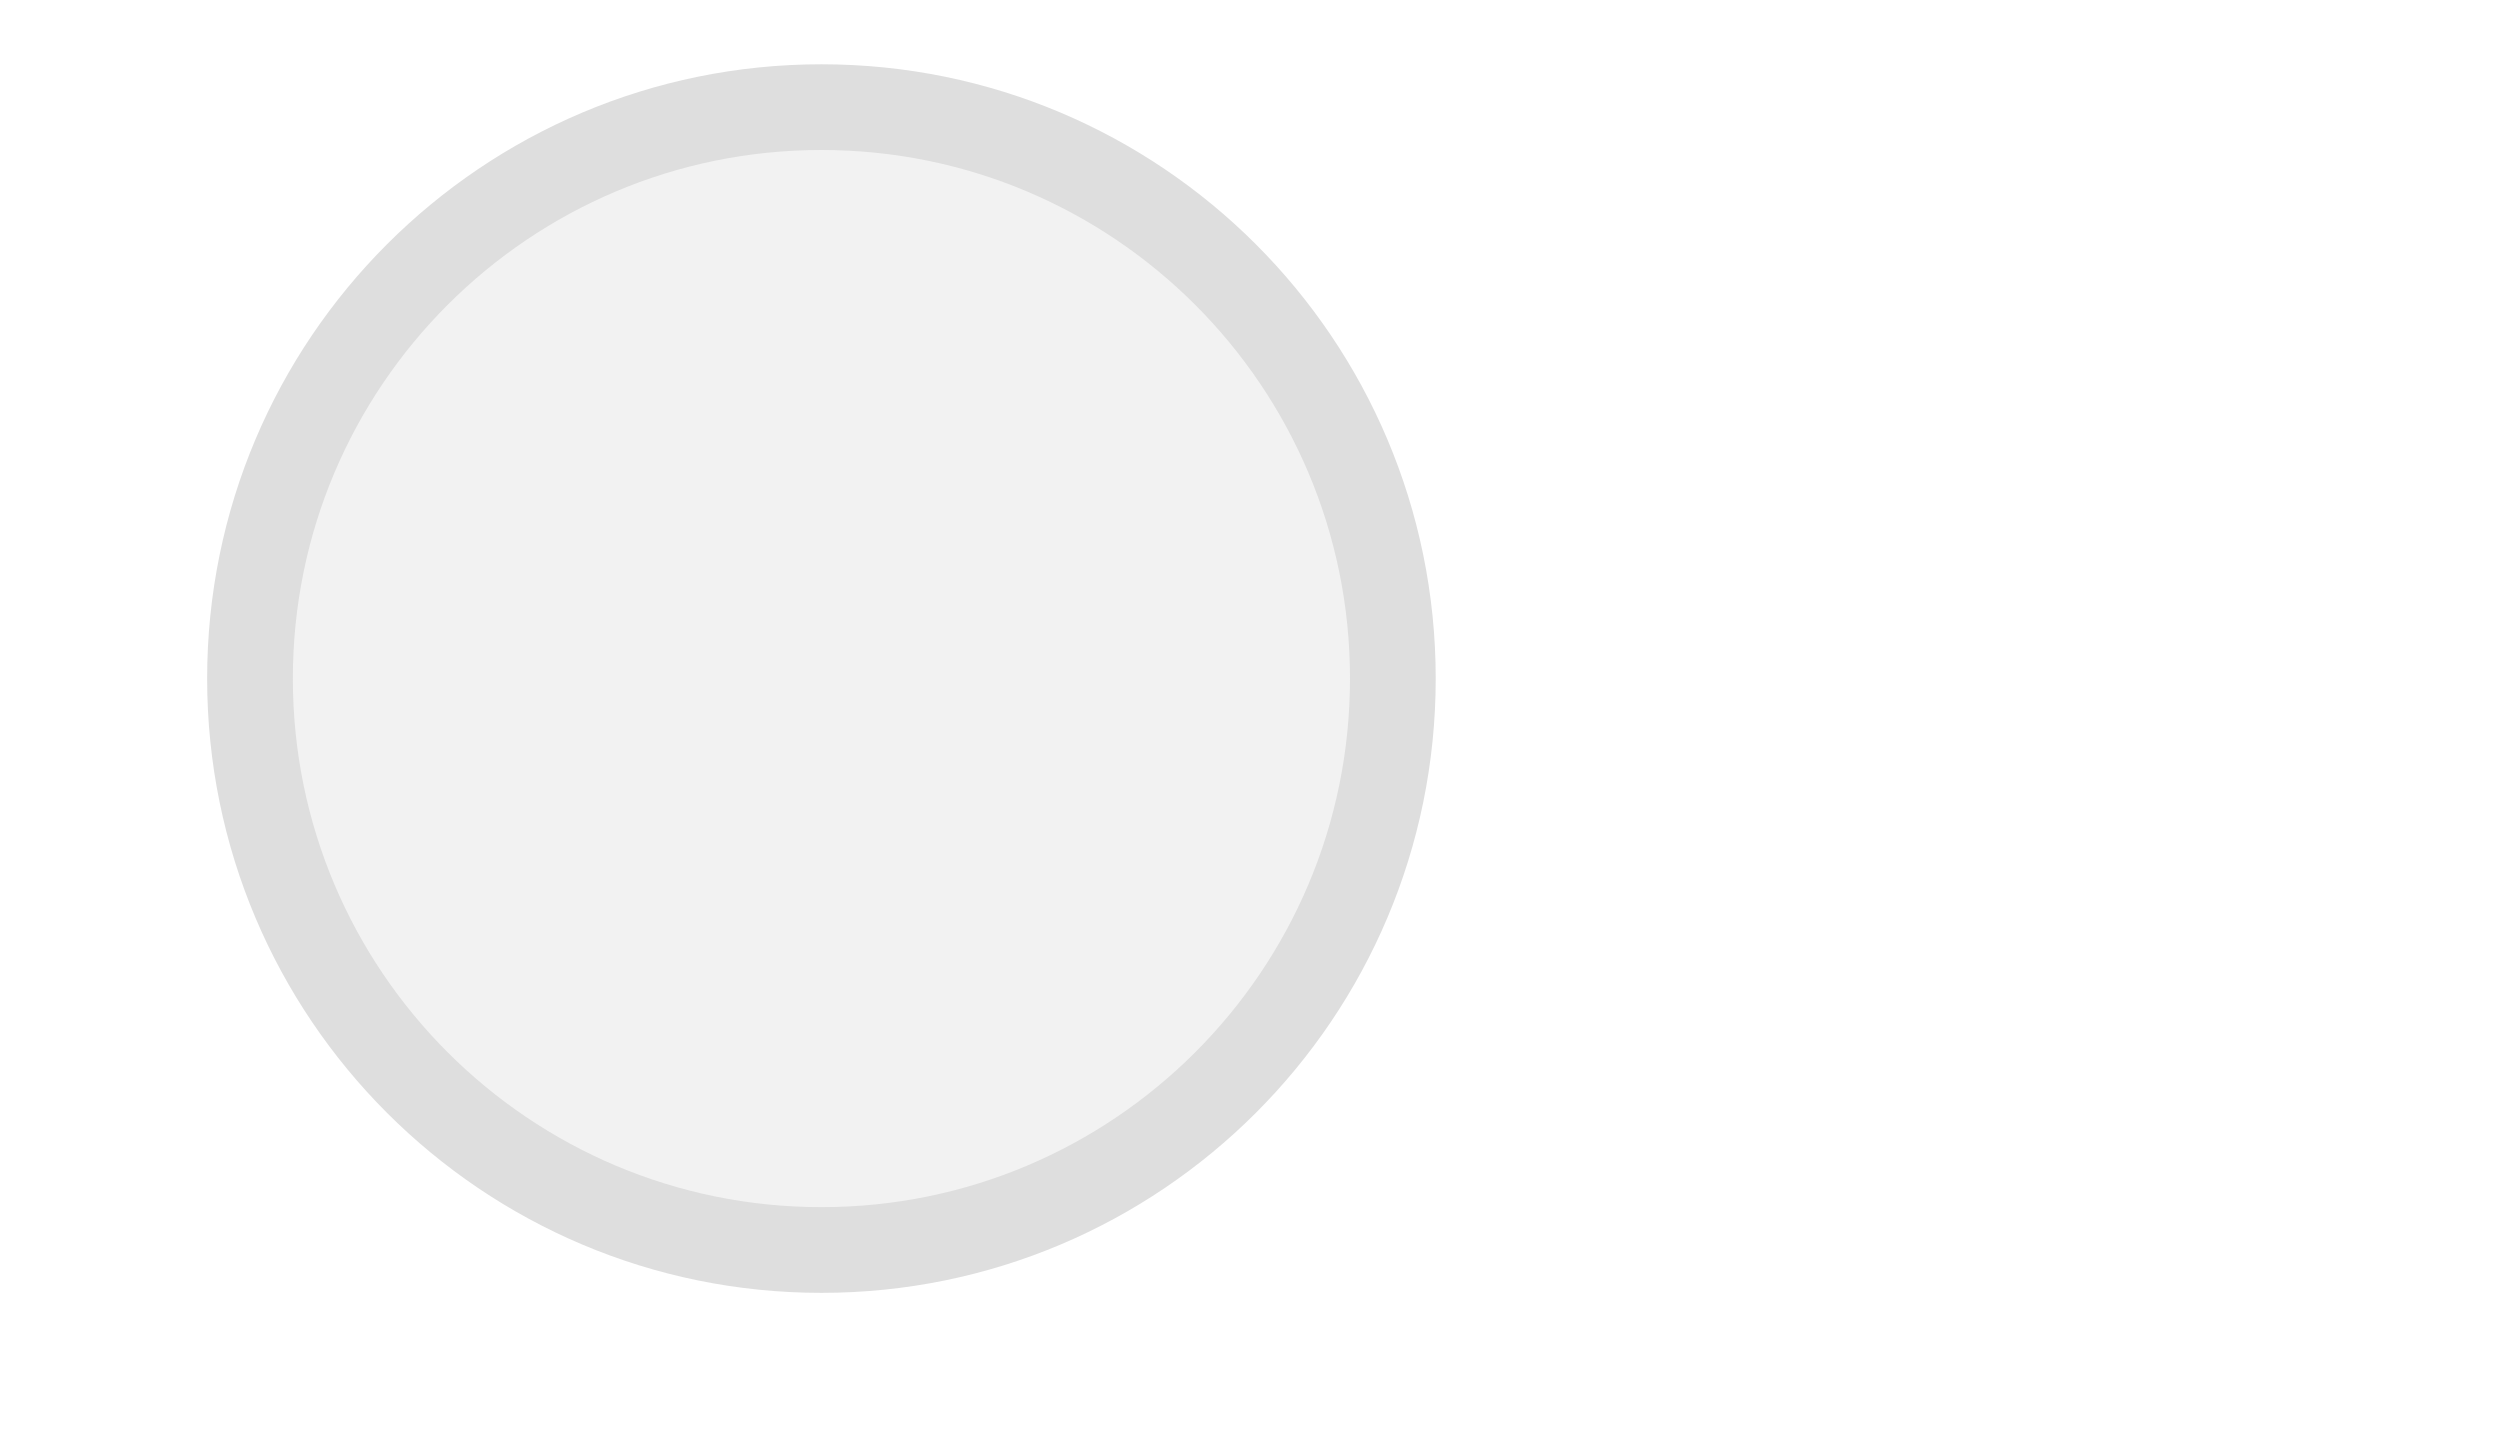
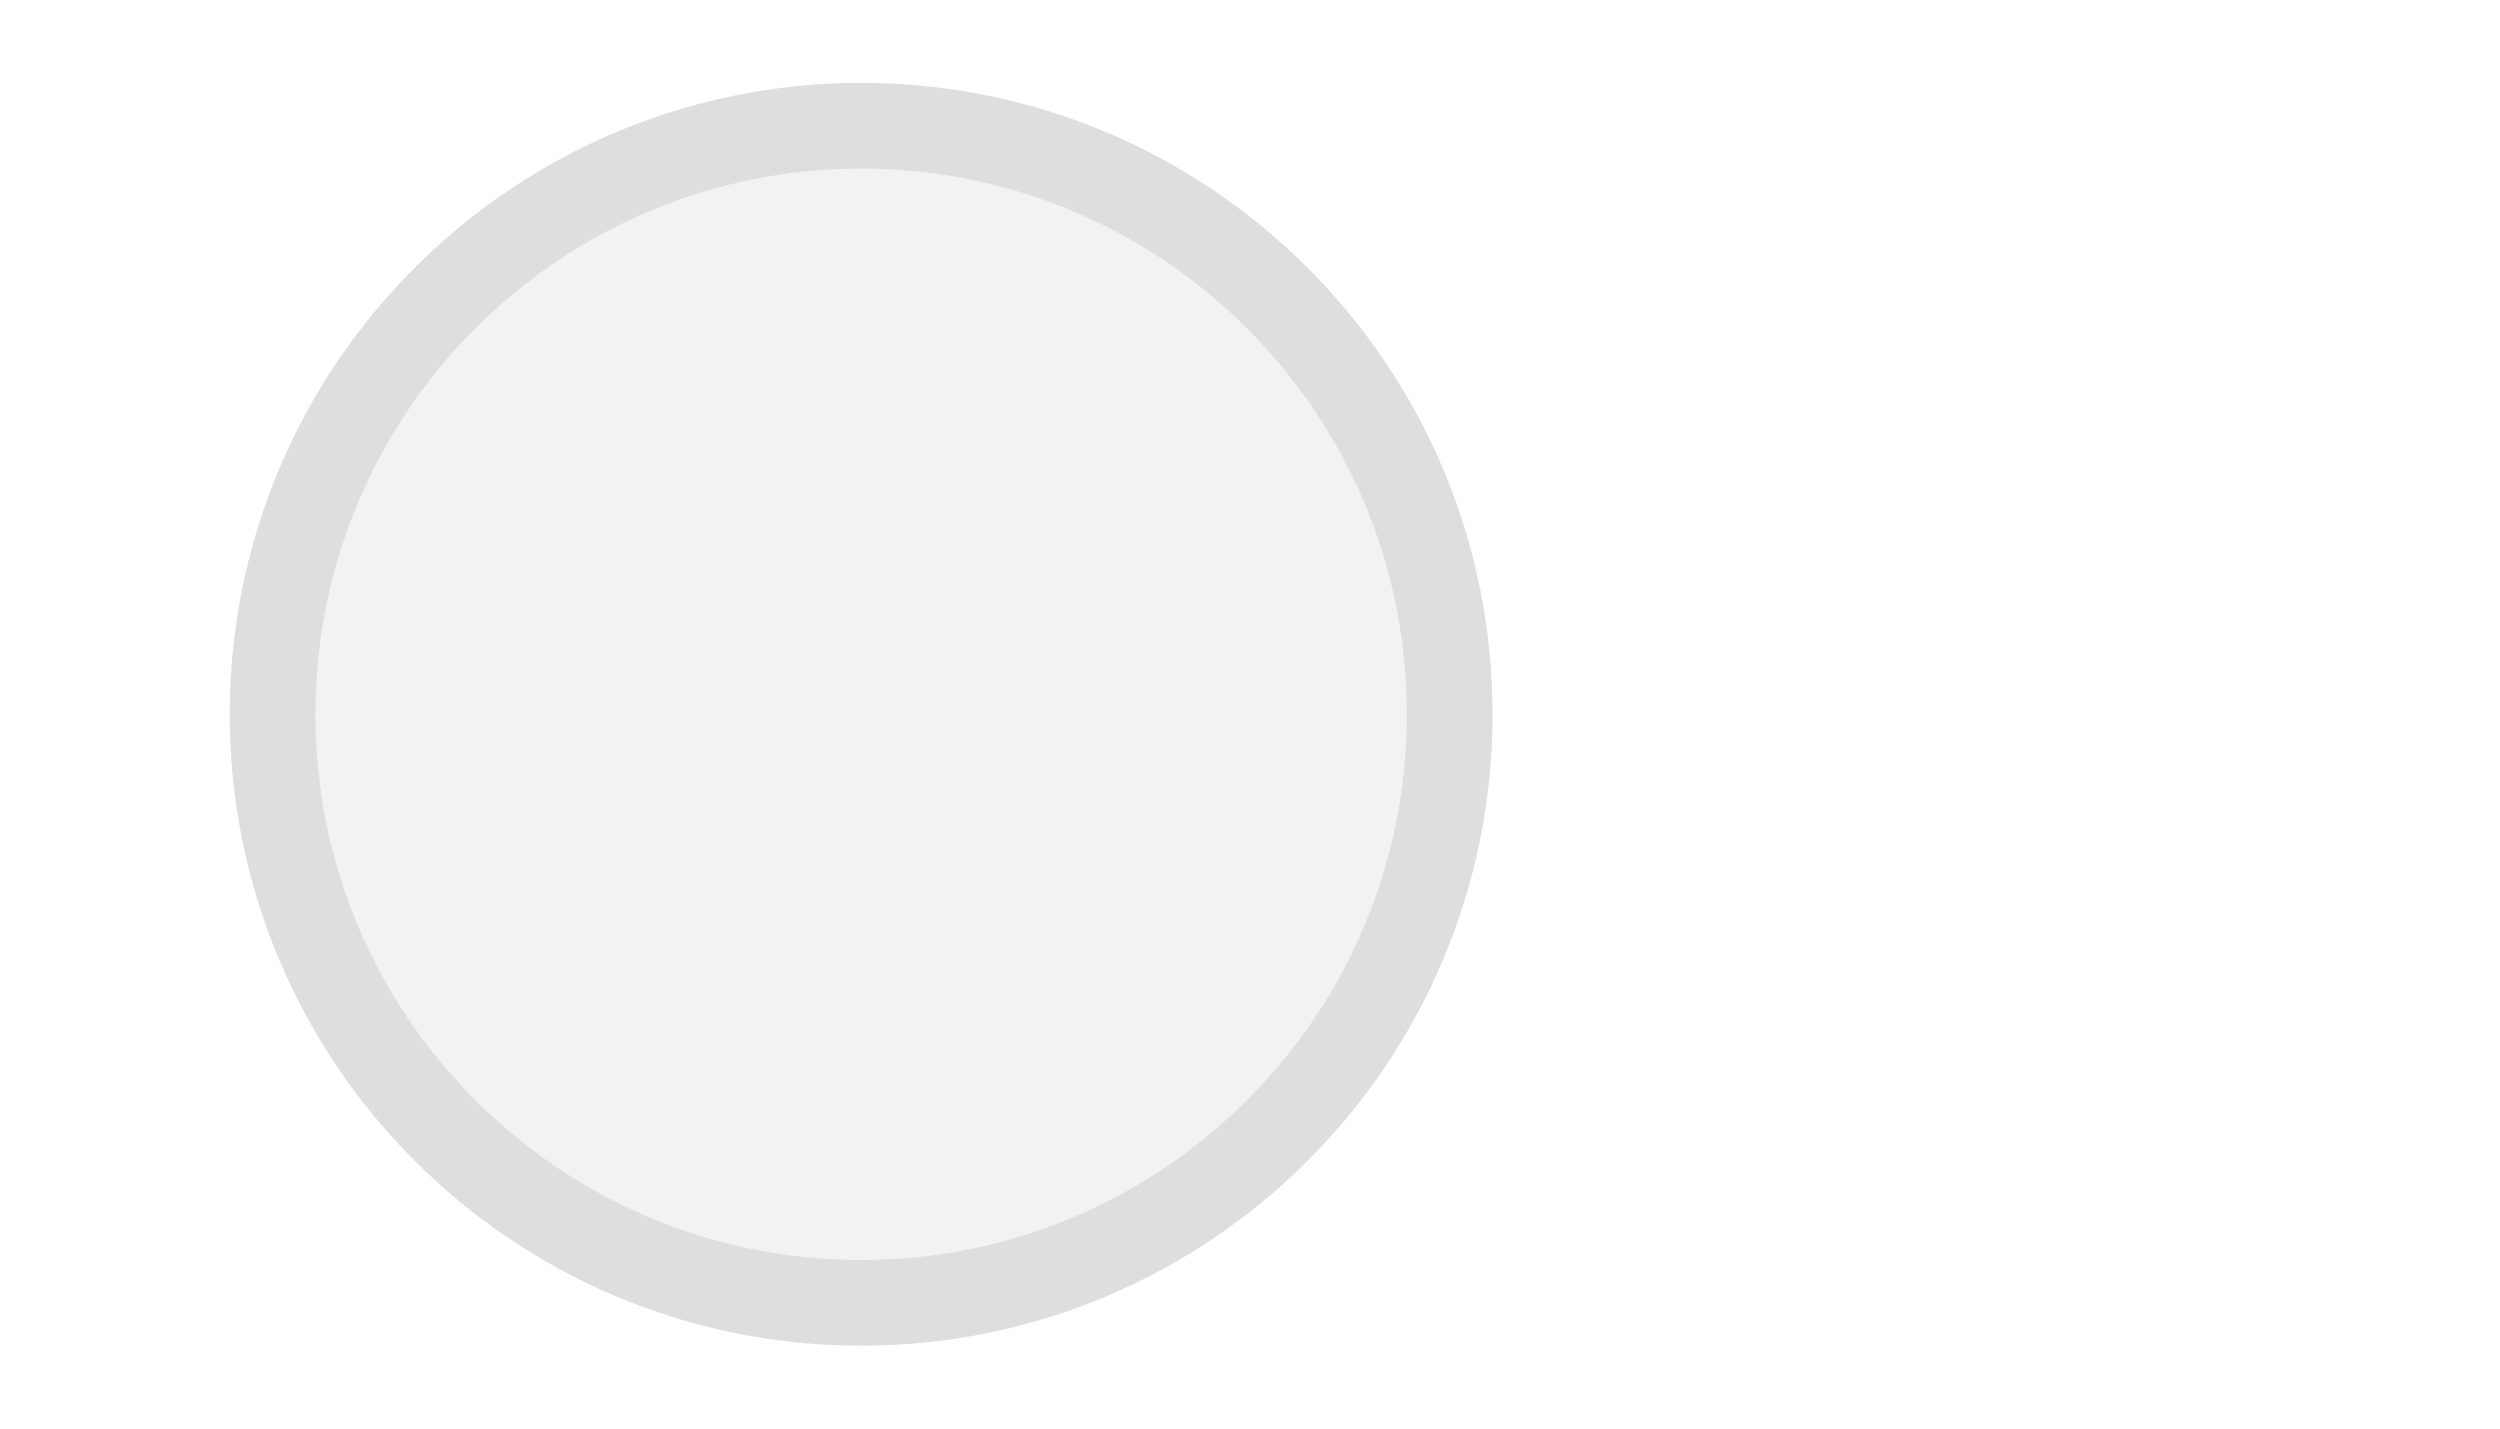
<svg xmlns="http://www.w3.org/2000/svg" width="35px" height="20px" viewBox="0 0 35 20">
-   <line x1="7.5" y1="10" x2="10.14" y2="10" stroke="#dedede" stroke-width="1.6" stroke-linecap="round" />
-   <circle cx="11.5" cy="9.5" r="8" fill="#f2f2f2" stroke="#dedede" stroke-width="1.2" />
+   <line x1="7.778" y1="10" x2="10.344" y2="10" stroke="#dedede" stroke-width="1.6" stroke-linecap="round" />
+   <circle cx="12.056" cy="10" r="8.24" fill="#f2f2f2" stroke="#dedede" stroke-width="1.2" />
</svg>
